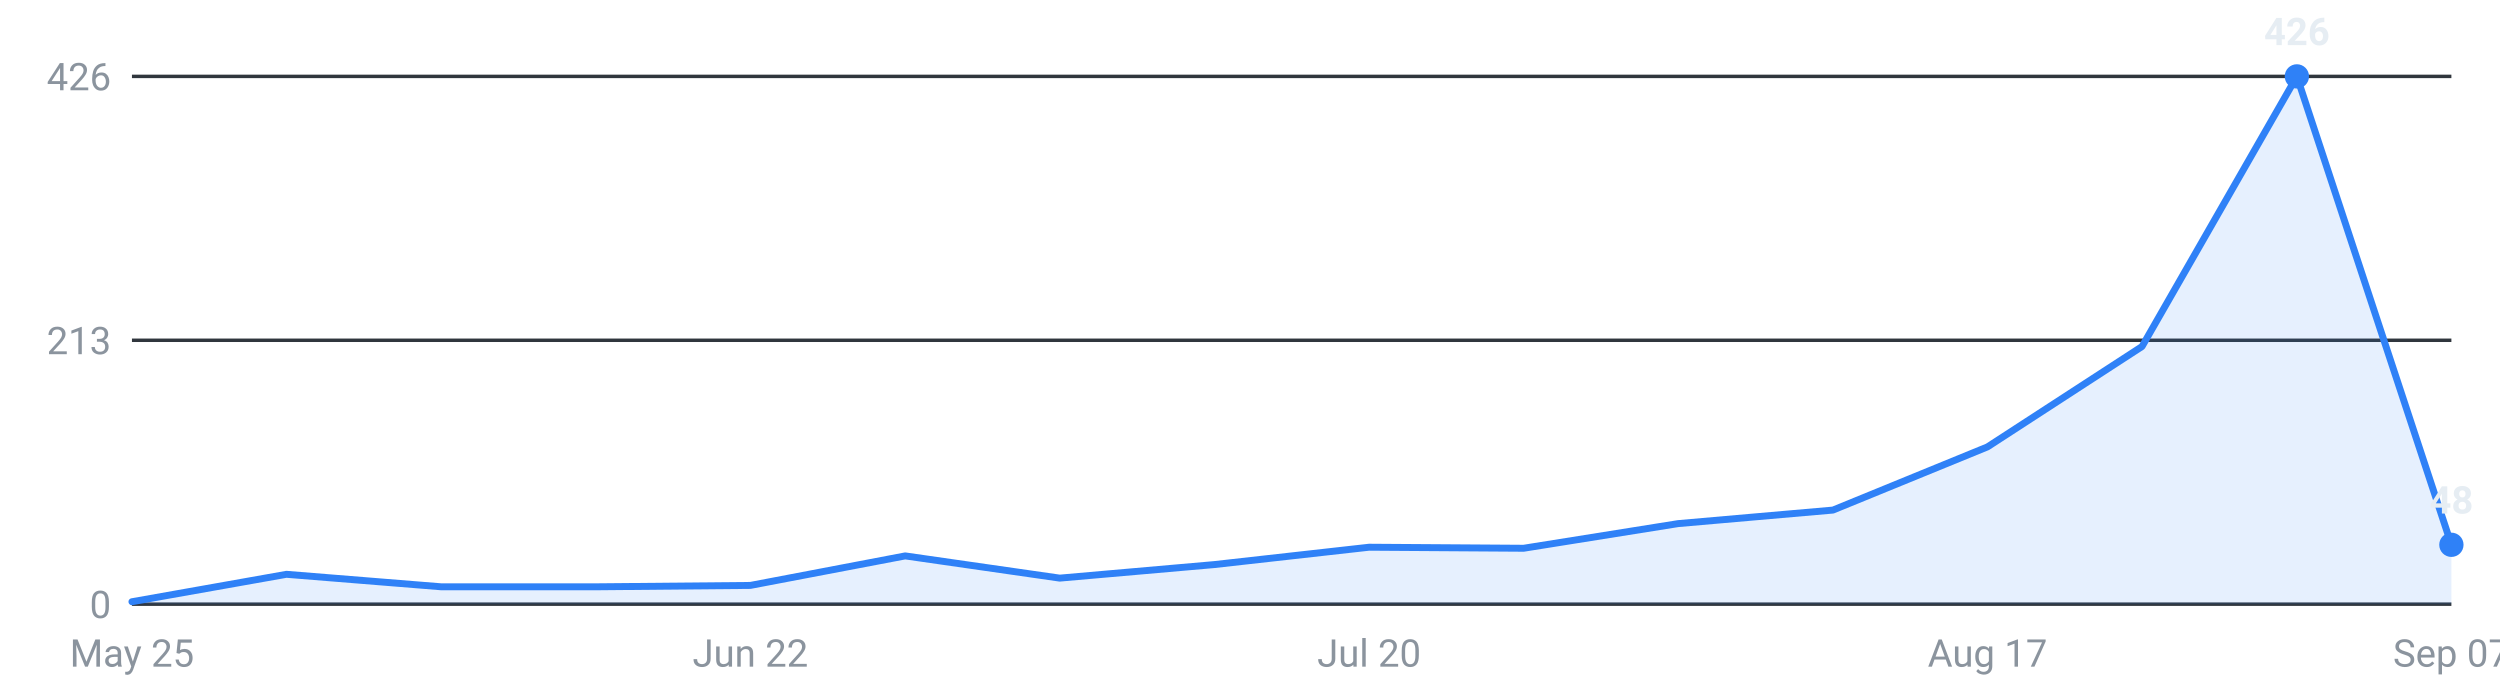
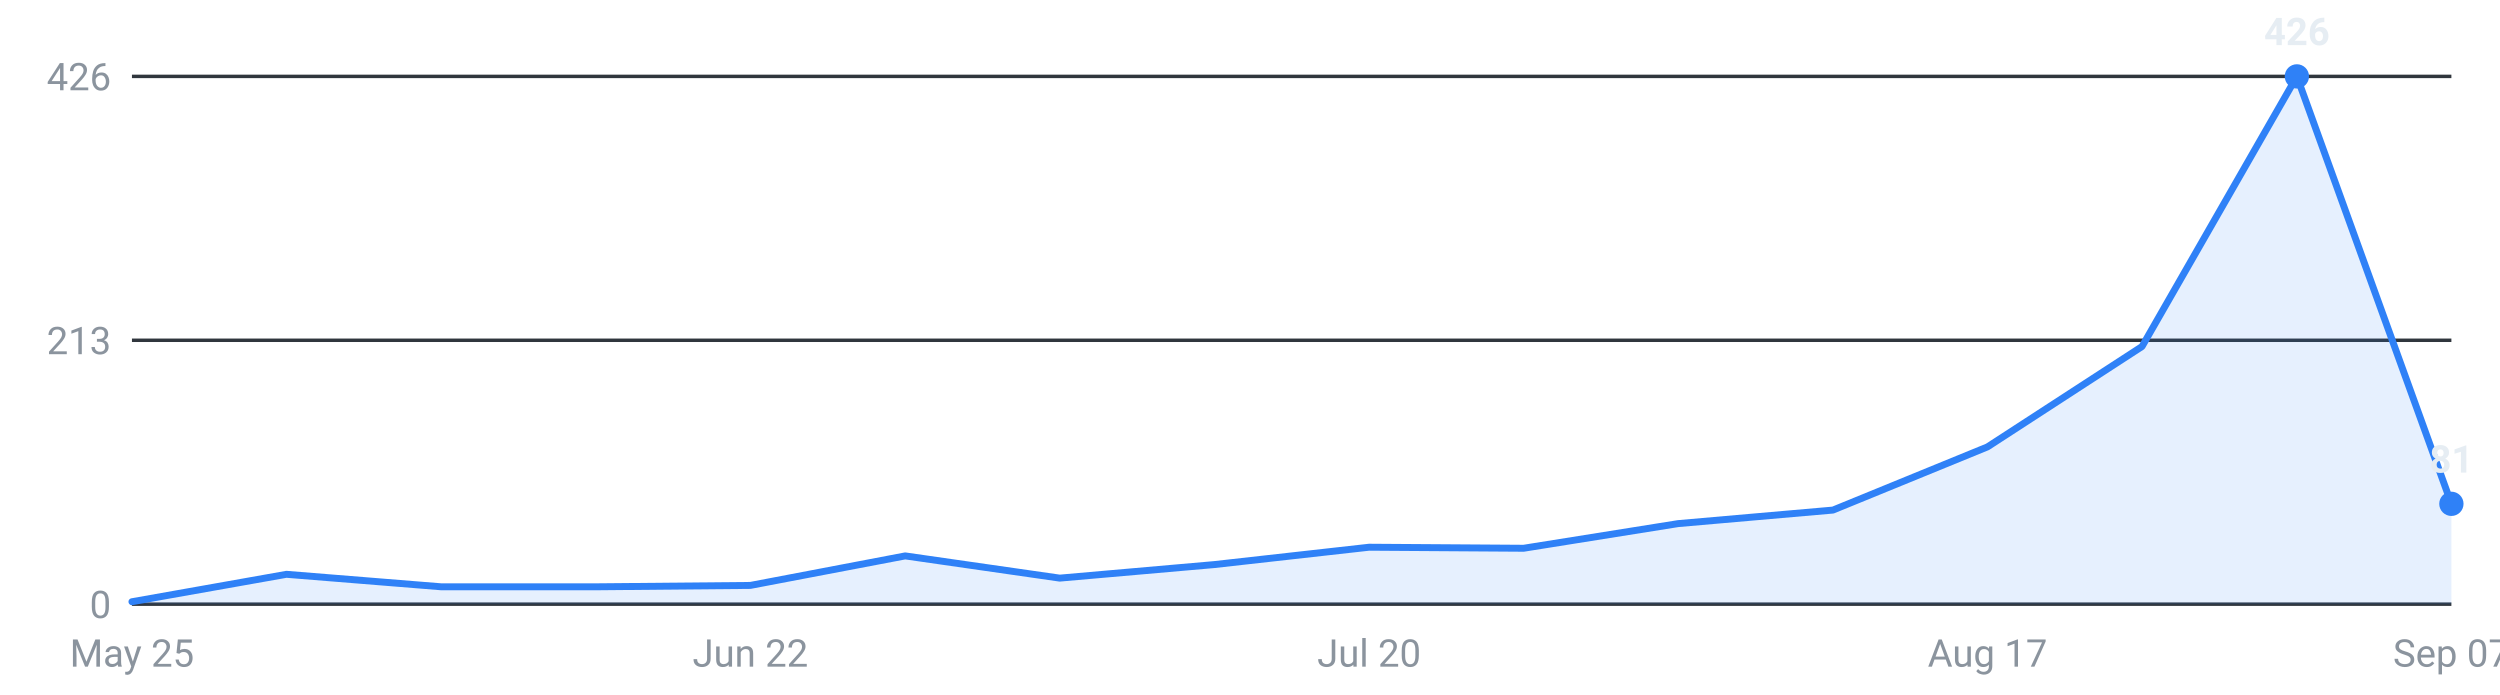
<svg xmlns="http://www.w3.org/2000/svg" viewBox="0 0 720 200" width="720" height="200" role="img" aria-label="Internships posted per week, last 16 weeks">
  <g font-family="-apple-system,Segoe UI,Roboto,sans-serif" font-size="11">
    <line x1="38" y1="174.0" x2="706" y2="174.0" stroke="#30363d" stroke-width="1" />
    <text x="32" y="178.0" text-anchor="end" fill="#8b949e">0</text>
    <line x1="38" y1="98.0" x2="706" y2="98.0" stroke="#30363d" stroke-width="1" />
    <text x="32" y="102.0" text-anchor="end" fill="#8b949e">213</text>
    <line x1="38" y1="22.0" x2="706" y2="22.0" stroke="#30363d" stroke-width="1" />
    <text x="32" y="26.0" text-anchor="end" fill="#8b949e">426</text>
-     <path d="M38.0,174 L38.0,173.3 L82.5,165.4 L127.1,169.0 L171.6,169.0 L216.1,168.6 L260.7,160.1 L305.2,166.5 L349.7,162.6 L394.3,157.6 L438.8,157.9 L483.3,150.8 L527.9,146.9 L572.4,128.7 L616.9,99.8 L661.5,22.0 L706.0,156.9 L706.0,174 Z" fill="#2f81f7" fill-opacity="0.12" />
-     <polyline points="38.0,173.3 82.5,165.4 127.1,169.0 171.6,169.0 216.1,168.6 260.7,160.1 305.2,166.5 349.7,162.6 394.3,157.6 438.8,157.9 483.3,150.8 527.9,146.9 572.4,128.7 616.9,99.8 661.5,22.0 706.0,156.9" fill="none" stroke="#2f81f7" stroke-width="2" stroke-linejoin="round" stroke-linecap="round" />
+     <path d="M38.0,174 L38.0,173.3 L82.5,165.4 L127.1,169.0 L171.6,169.0 L216.1,168.6 L260.7,160.1 L305.2,166.5 L349.7,162.6 L394.3,157.6 L438.8,157.9 L483.3,150.8 L527.9,146.9 L572.4,128.7 L616.9,99.8 L661.5,22.0 L706.0,145.1 L706.0,174 Z" fill="#2f81f7" fill-opacity="0.12" />
+     <polyline points="38.0,173.3 82.5,165.4 127.1,169.0 171.6,169.0 216.1,168.6 260.7,160.1 305.2,166.5 349.7,162.6 394.3,157.6 438.8,157.9 483.3,150.8 527.9,146.9 572.4,128.7 616.9,99.8 661.5,22.0 706.0,145.1" fill="none" stroke="#2f81f7" stroke-width="2" stroke-linejoin="round" stroke-linecap="round" />
    <circle cx="661.5" cy="22.0" r="3.5" fill="#2f81f7" />
    <text x="661.5" y="13.0" text-anchor="middle" fill="#e6edf3" font-weight="600">426</text>
-     <circle cx="706.0" cy="156.9" r="3.5" fill="#2f81f7" />
-     <text x="706.0" y="147.9" text-anchor="middle" fill="#e6edf3" font-weight="600">48</text>
+     <circle cx="706.0" cy="145.1" r="3.5" fill="#2f81f7" />
+     <text x="706.0" y="136.1" text-anchor="middle" fill="#e6edf3" font-weight="600">81</text>
    <text x="38.0" y="192" text-anchor="middle" fill="#8b949e">May 25</text>
    <text x="216.1" y="192" text-anchor="middle" fill="#8b949e">Jun 22</text>
    <text x="394.3" y="192" text-anchor="middle" fill="#8b949e">Jul 20</text>
    <text x="572.4" y="192" text-anchor="middle" fill="#8b949e">Aug 17</text>
    <text x="706.0" y="192" text-anchor="middle" fill="#8b949e">Sep 07</text>
  </g>
</svg>
